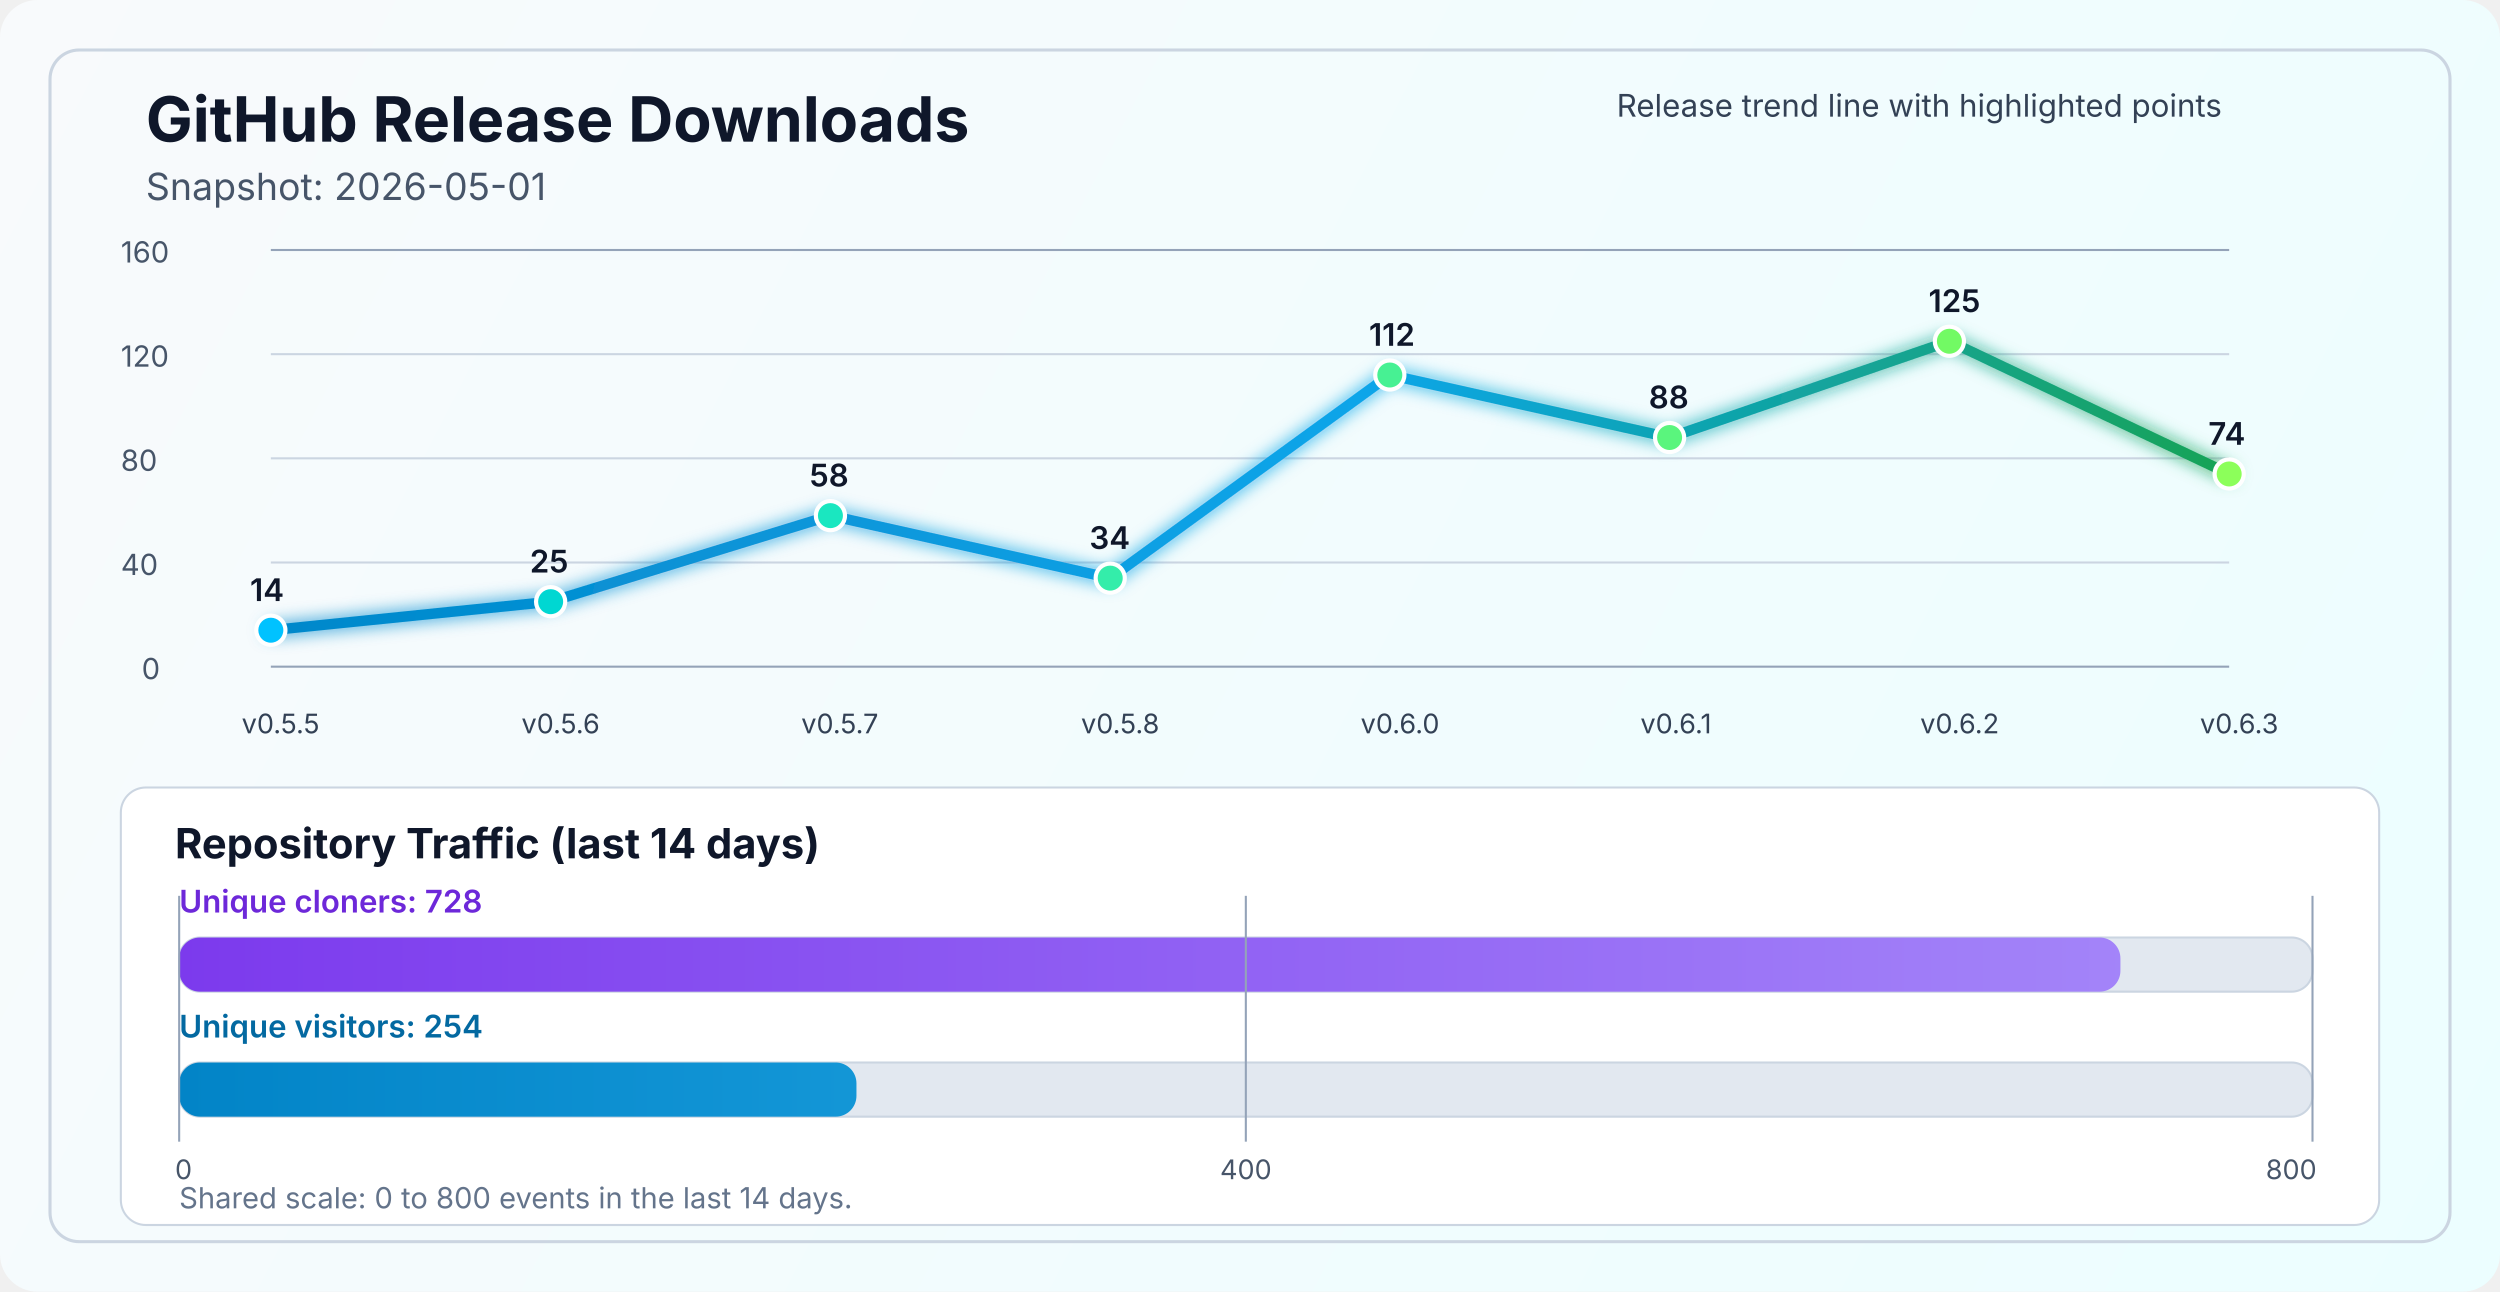
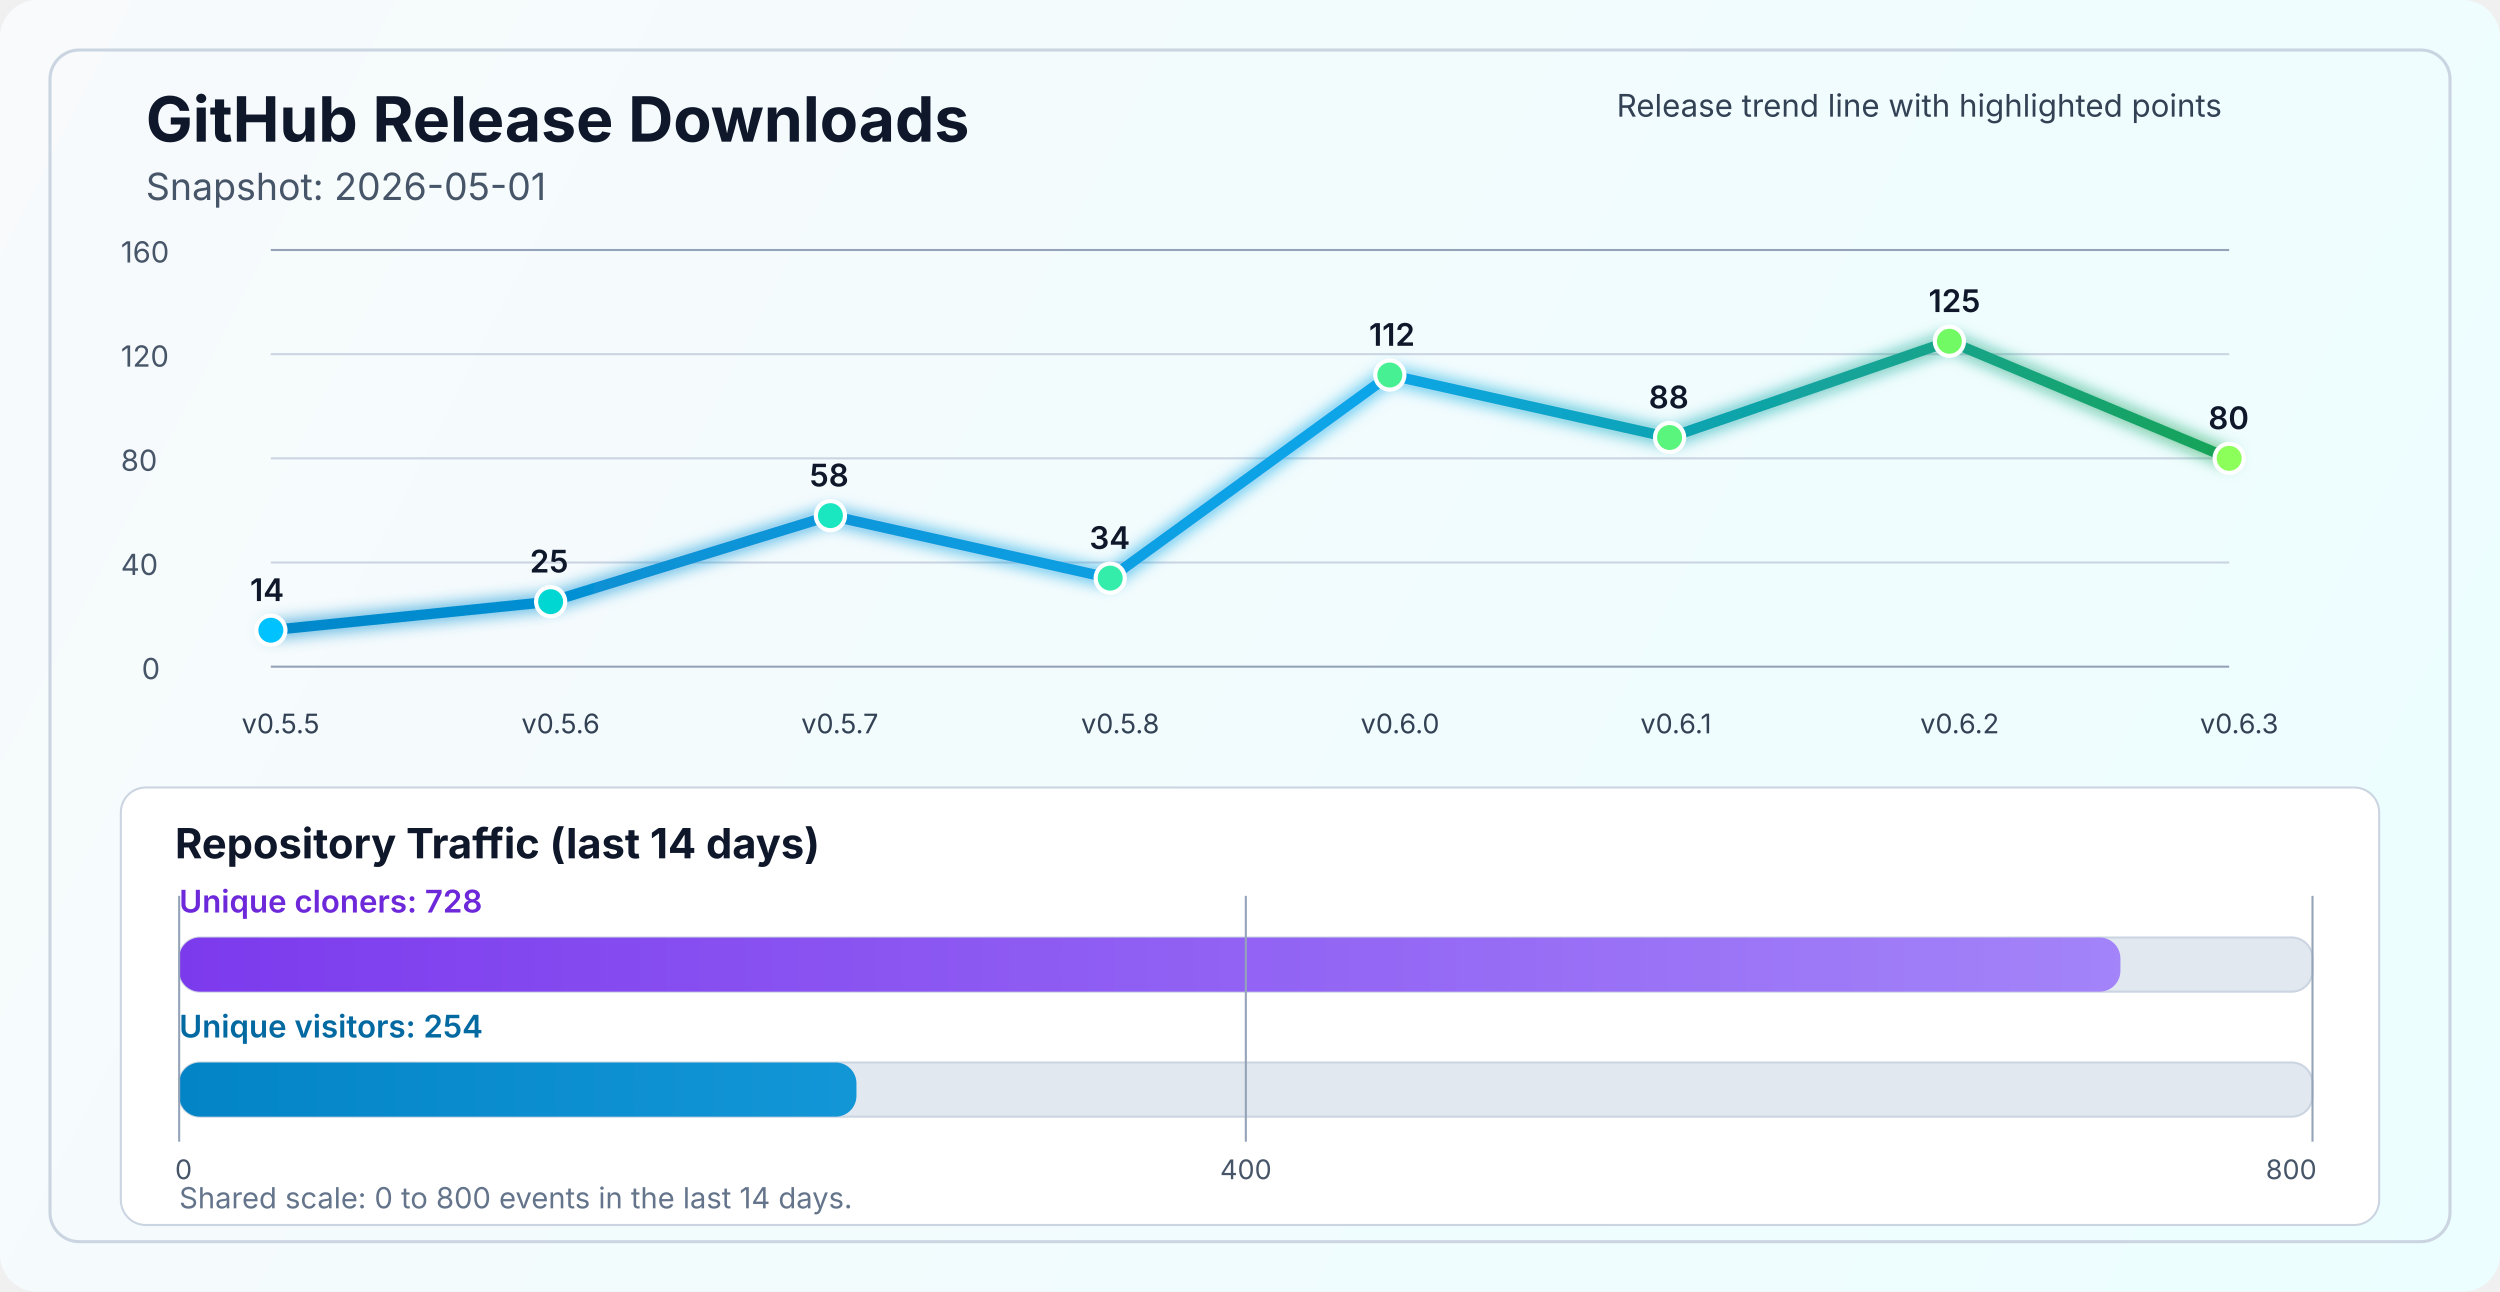
<svg xmlns="http://www.w3.org/2000/svg" width="1200" height="620" viewBox="0 0 1200 620" fill="none" role="img" aria-labelledby="title desc">
  <defs>
    <linearGradient id="bg" x1="0" y1="0" x2="1200" y2="620" gradientUnits="userSpaceOnUse">
      <stop stop-color="#F8FAFC" />
      <stop offset="1" stop-color="#ECFEFF" />
    </linearGradient>
    <linearGradient id="line" x1="130" y1="86" x2="1070" y2="340" gradientUnits="userSpaceOnUse">
      <stop stop-color="#0284C7" />
      <stop offset="0.55" stop-color="#0EA5E9" />
      <stop offset="1" stop-color="#16A34A" />
    </linearGradient>
    <linearGradient id="cloneFill" x1="86" y1="450" x2="1110" y2="450" gradientUnits="userSpaceOnUse">
      <stop stop-color="#7C3AED" />
      <stop offset="1" stop-color="#A78BFA" />
    </linearGradient>
    <linearGradient id="viewFill" x1="86" y1="482" x2="1110" y2="482" gradientUnits="userSpaceOnUse">
      <stop stop-color="#0284C7" />
      <stop offset="1" stop-color="#38BDF8" />
    </linearGradient>
    <filter id="glow" x="-50%" y="-50%" width="200%" height="200%">
      <feGaussianBlur stdDeviation="4" result="blur" />
      <feMerge>
        <feMergeNode in="blur" />
        <feMergeNode in="SourceGraphic" />
      </feMerge>
    </filter>
  </defs>
  <rect width="1200" height="620" rx="18" fill="url(#bg)" />
  <rect x="24" y="24" width="1152" height="572" rx="14" stroke="#CBD5E1" stroke-width="1.5" />
  <text x="70" y="68" fill="#0F172A" font-size="30" font-family="SF Pro Display, -apple-system, BlinkMacSystemFont, Segoe UI, sans-serif" font-weight="700">GitHub Release Downloads</text>
  <text x="70" y="96" fill="#475569" font-size="18" font-family="SF Pro Text, -apple-system, BlinkMacSystemFont, Segoe UI, sans-serif">Snapshot: 2026-05-01</text>
  <line x1="130" y1="320.0" x2="1070" y2="320.0" stroke="#94A3B8" stroke-width="1" />
  <line x1="130" y1="270.0" x2="1070" y2="270.0" stroke="#CBD5E1" stroke-width="1" />
  <line x1="130" y1="220.0" x2="1070" y2="220.0" stroke="#CBD5E1" stroke-width="1" />
  <line x1="130" y1="170.0" x2="1070" y2="170.0" stroke="#CBD5E1" stroke-width="1" />
  <line x1="130" y1="120.0" x2="1070" y2="120.0" stroke="#94A3B8" stroke-width="1" />
  <text x="68" y="326.0" fill="#475569" font-size="14" font-family="SF Pro Text, -apple-system, BlinkMacSystemFont, Segoe UI, sans-serif">0</text>
  <text x="58" y="276.0" fill="#475569" font-size="14" font-family="SF Pro Text, -apple-system, BlinkMacSystemFont, Segoe UI, sans-serif">40</text>
  <text x="58" y="226.0" fill="#475569" font-size="14" font-family="SF Pro Text, -apple-system, BlinkMacSystemFont, Segoe UI, sans-serif">80</text>
  <text x="58" y="176.0" fill="#475569" font-size="14" font-family="SF Pro Text, -apple-system, BlinkMacSystemFont, Segoe UI, sans-serif">120</text>
  <text x="58" y="126.0" fill="#475569" font-size="14" font-family="SF Pro Text, -apple-system, BlinkMacSystemFont, Segoe UI, sans-serif">160</text>
-   <polyline points="130.0,302.5 264.3,288.8 398.6,247.5 532.9,277.5 667.1,180.0 801.4,210.0 935.7,163.8 1070.0,227.5" fill="none" stroke="url(#line)" stroke-width="5" stroke-linecap="round" stroke-linejoin="round" filter="url(#glow)" />
+   <polyline points="130.0,302.5 264.3,288.8 398.6,247.5 532.9,277.5 667.1,180.0 801.4,210.0 935.7,163.8 1070.0,220.0" fill="none" stroke="url(#line)" stroke-width="5" stroke-linecap="round" stroke-linejoin="round" filter="url(#glow)" />
  <circle cx="130.0" cy="302.5" r="7" fill="#00C2FF" stroke="#FFFFFF" stroke-width="2" />
  <circle cx="264.3" cy="288.8" r="7" fill="#00D7D2" stroke="#FFFFFF" stroke-width="2" />
  <circle cx="398.6" cy="247.5" r="7" fill="#1AE7C0" stroke="#FFFFFF" stroke-width="2" />
  <circle cx="532.9" cy="277.5" r="7" fill="#34EDAA" stroke="#FFFFFF" stroke-width="2" />
  <circle cx="667.1" cy="180.0" r="7" fill="#47F193" stroke="#FFFFFF" stroke-width="2" />
  <circle cx="801.4" cy="210.0" r="7" fill="#5AF57D" stroke="#FFFFFF" stroke-width="2" />
  <circle cx="935.7" cy="163.8" r="7" fill="#72FA64" stroke="#FFFFFF" stroke-width="2" />
-   <circle cx="1070.0" cy="227.5" r="7" fill="#8CFF5A" stroke="#FFFFFF" stroke-width="2" />
+   <circle cx="1070.0" cy="220.0" r="7" fill="#8CFF5A" stroke="#FFFFFF" stroke-width="2" />
  <text x="116.0" y="352" fill="#334155" font-size="13" font-family="SF Pro Text, -apple-system, BlinkMacSystemFont, Segoe UI, sans-serif">v0.5.5</text>
  <text x="250.3" y="352" fill="#334155" font-size="13" font-family="SF Pro Text, -apple-system, BlinkMacSystemFont, Segoe UI, sans-serif">v0.5.6</text>
  <text x="384.6" y="352" fill="#334155" font-size="13" font-family="SF Pro Text, -apple-system, BlinkMacSystemFont, Segoe UI, sans-serif">v0.5.7</text>
  <text x="518.9" y="352" fill="#334155" font-size="13" font-family="SF Pro Text, -apple-system, BlinkMacSystemFont, Segoe UI, sans-serif">v0.5.8</text>
  <text x="653.1" y="352" fill="#334155" font-size="13" font-family="SF Pro Text, -apple-system, BlinkMacSystemFont, Segoe UI, sans-serif">v0.6.0</text>
  <text x="787.4" y="352" fill="#334155" font-size="13" font-family="SF Pro Text, -apple-system, BlinkMacSystemFont, Segoe UI, sans-serif">v0.6.1</text>
  <text x="921.7" y="352" fill="#334155" font-size="13" font-family="SF Pro Text, -apple-system, BlinkMacSystemFont, Segoe UI, sans-serif">v0.6.2</text>
  <text x="1056.0" y="352" fill="#334155" font-size="13" font-family="SF Pro Text, -apple-system, BlinkMacSystemFont, Segoe UI, sans-serif">v0.6.3</text>
  <text x="120.0" y="288.5" fill="#0F172A" font-size="15" font-family="SF Pro Text, -apple-system, BlinkMacSystemFont, Segoe UI, sans-serif" font-weight="600">14</text>
  <text x="254.3" y="274.8" fill="#0F172A" font-size="15" font-family="SF Pro Text, -apple-system, BlinkMacSystemFont, Segoe UI, sans-serif" font-weight="600">25</text>
  <text x="388.6" y="233.5" fill="#0F172A" font-size="15" font-family="SF Pro Text, -apple-system, BlinkMacSystemFont, Segoe UI, sans-serif" font-weight="600">58</text>
  <text x="522.9" y="263.5" fill="#0F172A" font-size="15" font-family="SF Pro Text, -apple-system, BlinkMacSystemFont, Segoe UI, sans-serif" font-weight="600">34</text>
  <text x="657.1" y="166.0" fill="#0F172A" font-size="15" font-family="SF Pro Text, -apple-system, BlinkMacSystemFont, Segoe UI, sans-serif" font-weight="600">112</text>
  <text x="791.4" y="196.0" fill="#0F172A" font-size="15" font-family="SF Pro Text, -apple-system, BlinkMacSystemFont, Segoe UI, sans-serif" font-weight="600">88</text>
  <text x="925.7" y="149.8" fill="#0F172A" font-size="15" font-family="SF Pro Text, -apple-system, BlinkMacSystemFont, Segoe UI, sans-serif" font-weight="600">125</text>
-   <text x="1060.0" y="213.5" fill="#0F172A" font-size="15" font-family="SF Pro Text, -apple-system, BlinkMacSystemFont, Segoe UI, sans-serif" font-weight="600">74</text>
+   <text x="1060.0" y="206.0" fill="#0F172A" font-size="15" font-family="SF Pro Text, -apple-system, BlinkMacSystemFont, Segoe UI, sans-serif" font-weight="600">80</text>
  <text x="776" y="56" fill="#334155" font-size="15" font-family="SF Pro Text, -apple-system, BlinkMacSystemFont, Segoe UI, sans-serif">Release trend line with highlighted points</text>
  <rect x="58" y="378" width="1084" height="210" rx="12" fill="#FFFFFF" stroke="#CBD5E1" stroke-width="1" />
  <text x="84" y="412" fill="#0F172A" font-size="20" font-family="SF Pro Text, -apple-system, BlinkMacSystemFont, Segoe UI, sans-serif" font-weight="700">Repository Traffic (last 14 days)</text>
  <text x="86" y="438" fill="#6D28D9" font-size="15" font-family="SF Pro Text, -apple-system, BlinkMacSystemFont, Segoe UI, sans-serif" font-weight="600">Unique cloners: 728</text>
  <rect x="86" y="450" width="1024" height="26" rx="10" fill="#E2E8F0" stroke="#CBD5E1" stroke-width="1" />
  <rect x="86" y="450" width="931.8" height="26" rx="10" fill="url(#cloneFill)" />
  <text x="86" y="498" fill="#0369A1" font-size="15" font-family="SF Pro Text, -apple-system, BlinkMacSystemFont, Segoe UI, sans-serif" font-weight="600">Unique visitors: 254</text>
  <rect x="86" y="510" width="1024" height="26" rx="10" fill="#E2E8F0" stroke="#CBD5E1" stroke-width="1" />
  <rect x="86" y="510" width="325.1" height="26" rx="10" fill="url(#viewFill)" />
  <line x1="86" y1="430" x2="86" y2="548" stroke="#94A3B8" stroke-width="1" />
  <line x1="598.0" y1="430" x2="598.0" y2="548" stroke="#94A3B8" stroke-width="1" />
  <line x1="1110" y1="430" x2="1110" y2="548" stroke="#94A3B8" stroke-width="1" />
  <text x="84" y="566" text-anchor="start" fill="#475569" font-size="13" font-family="SF Pro Text, -apple-system, BlinkMacSystemFont, Segoe UI, sans-serif">0</text>
  <text x="598.0" y="566" text-anchor="middle" fill="#475569" font-size="13" font-family="SF Pro Text, -apple-system, BlinkMacSystemFont, Segoe UI, sans-serif">400</text>
  <text x="1112" y="566" text-anchor="end" fill="#475569" font-size="13" font-family="SF Pro Text, -apple-system, BlinkMacSystemFont, Segoe UI, sans-serif">800</text>
  <text x="86" y="580" fill="#64748B" font-size="14" font-family="SF Pro Text, -apple-system, BlinkMacSystemFont, Segoe UI, sans-serif">Shared scale: 0 to 800 events in the last 14 days.</text>
</svg>
